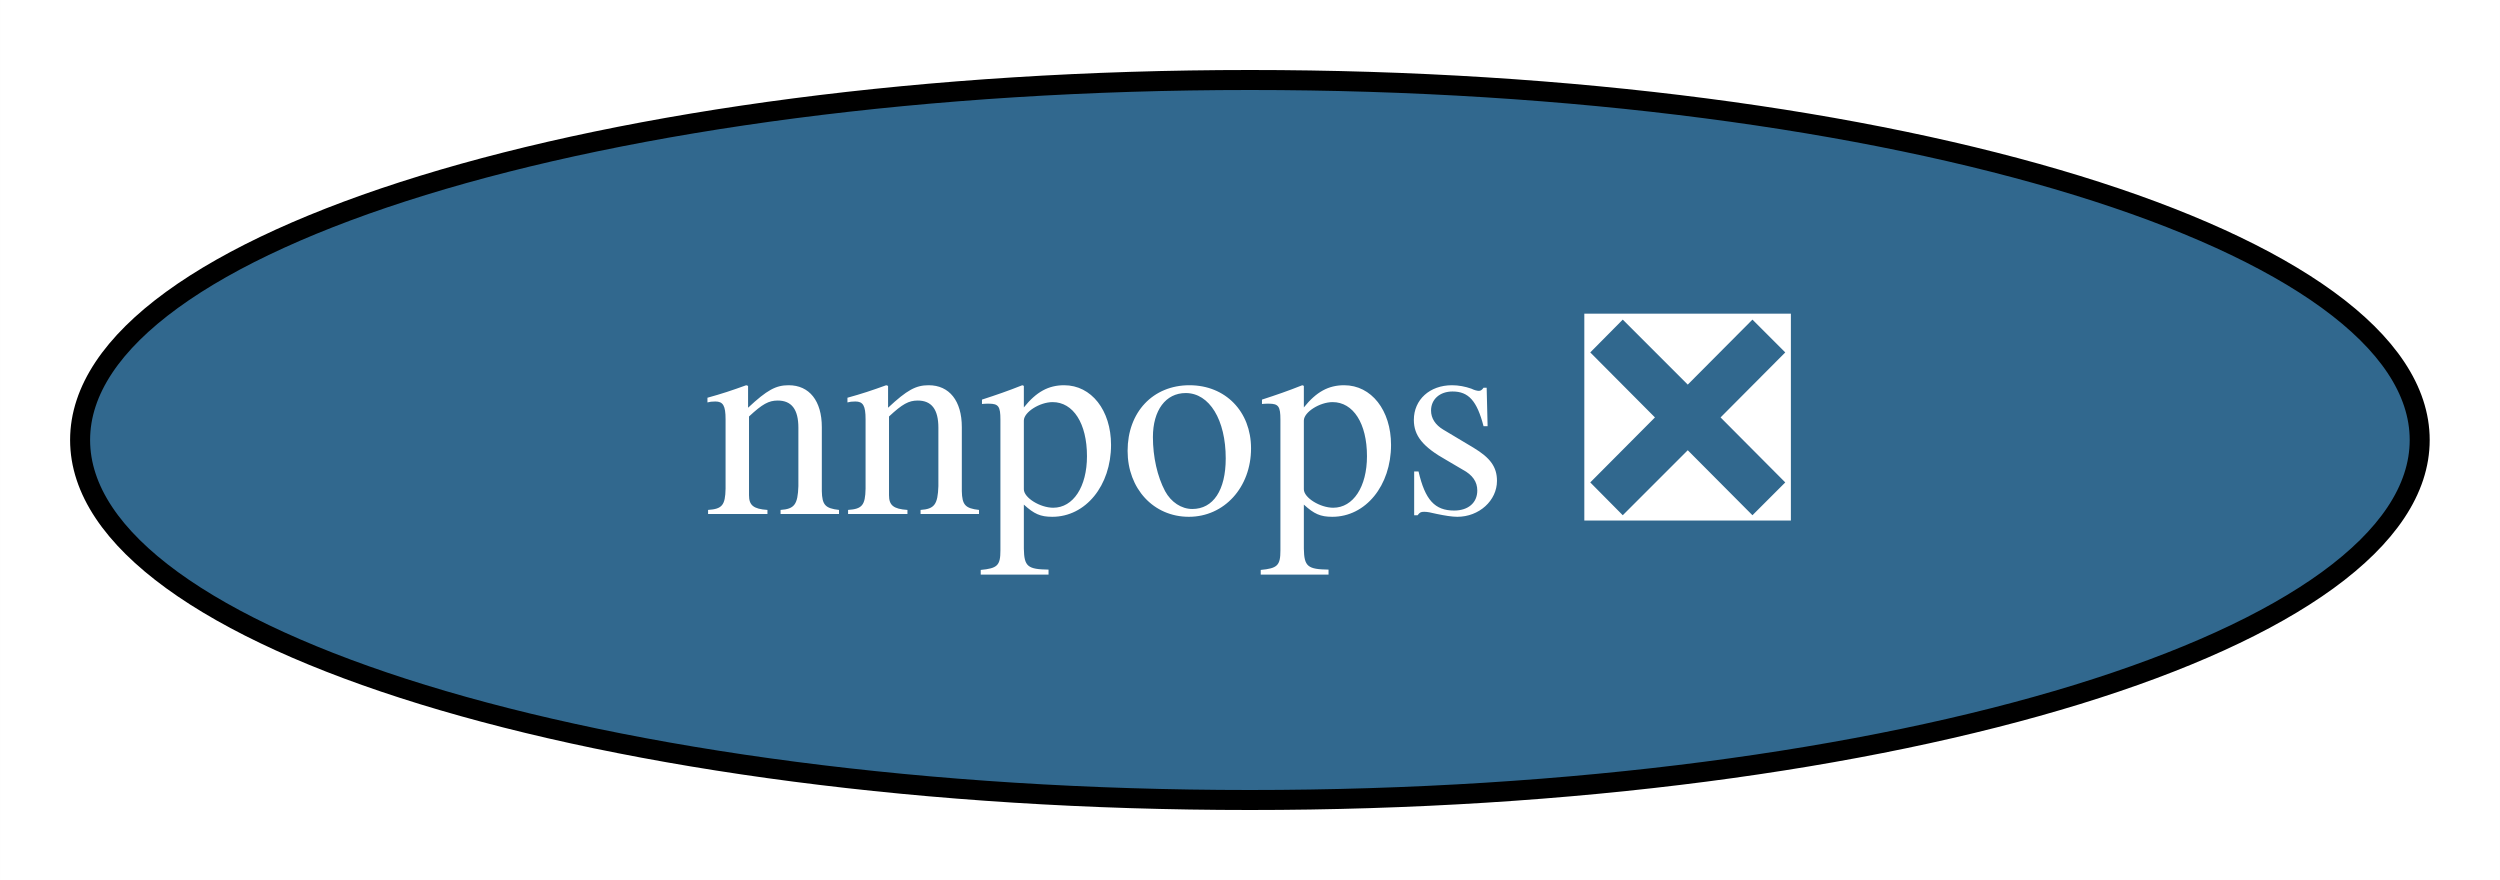
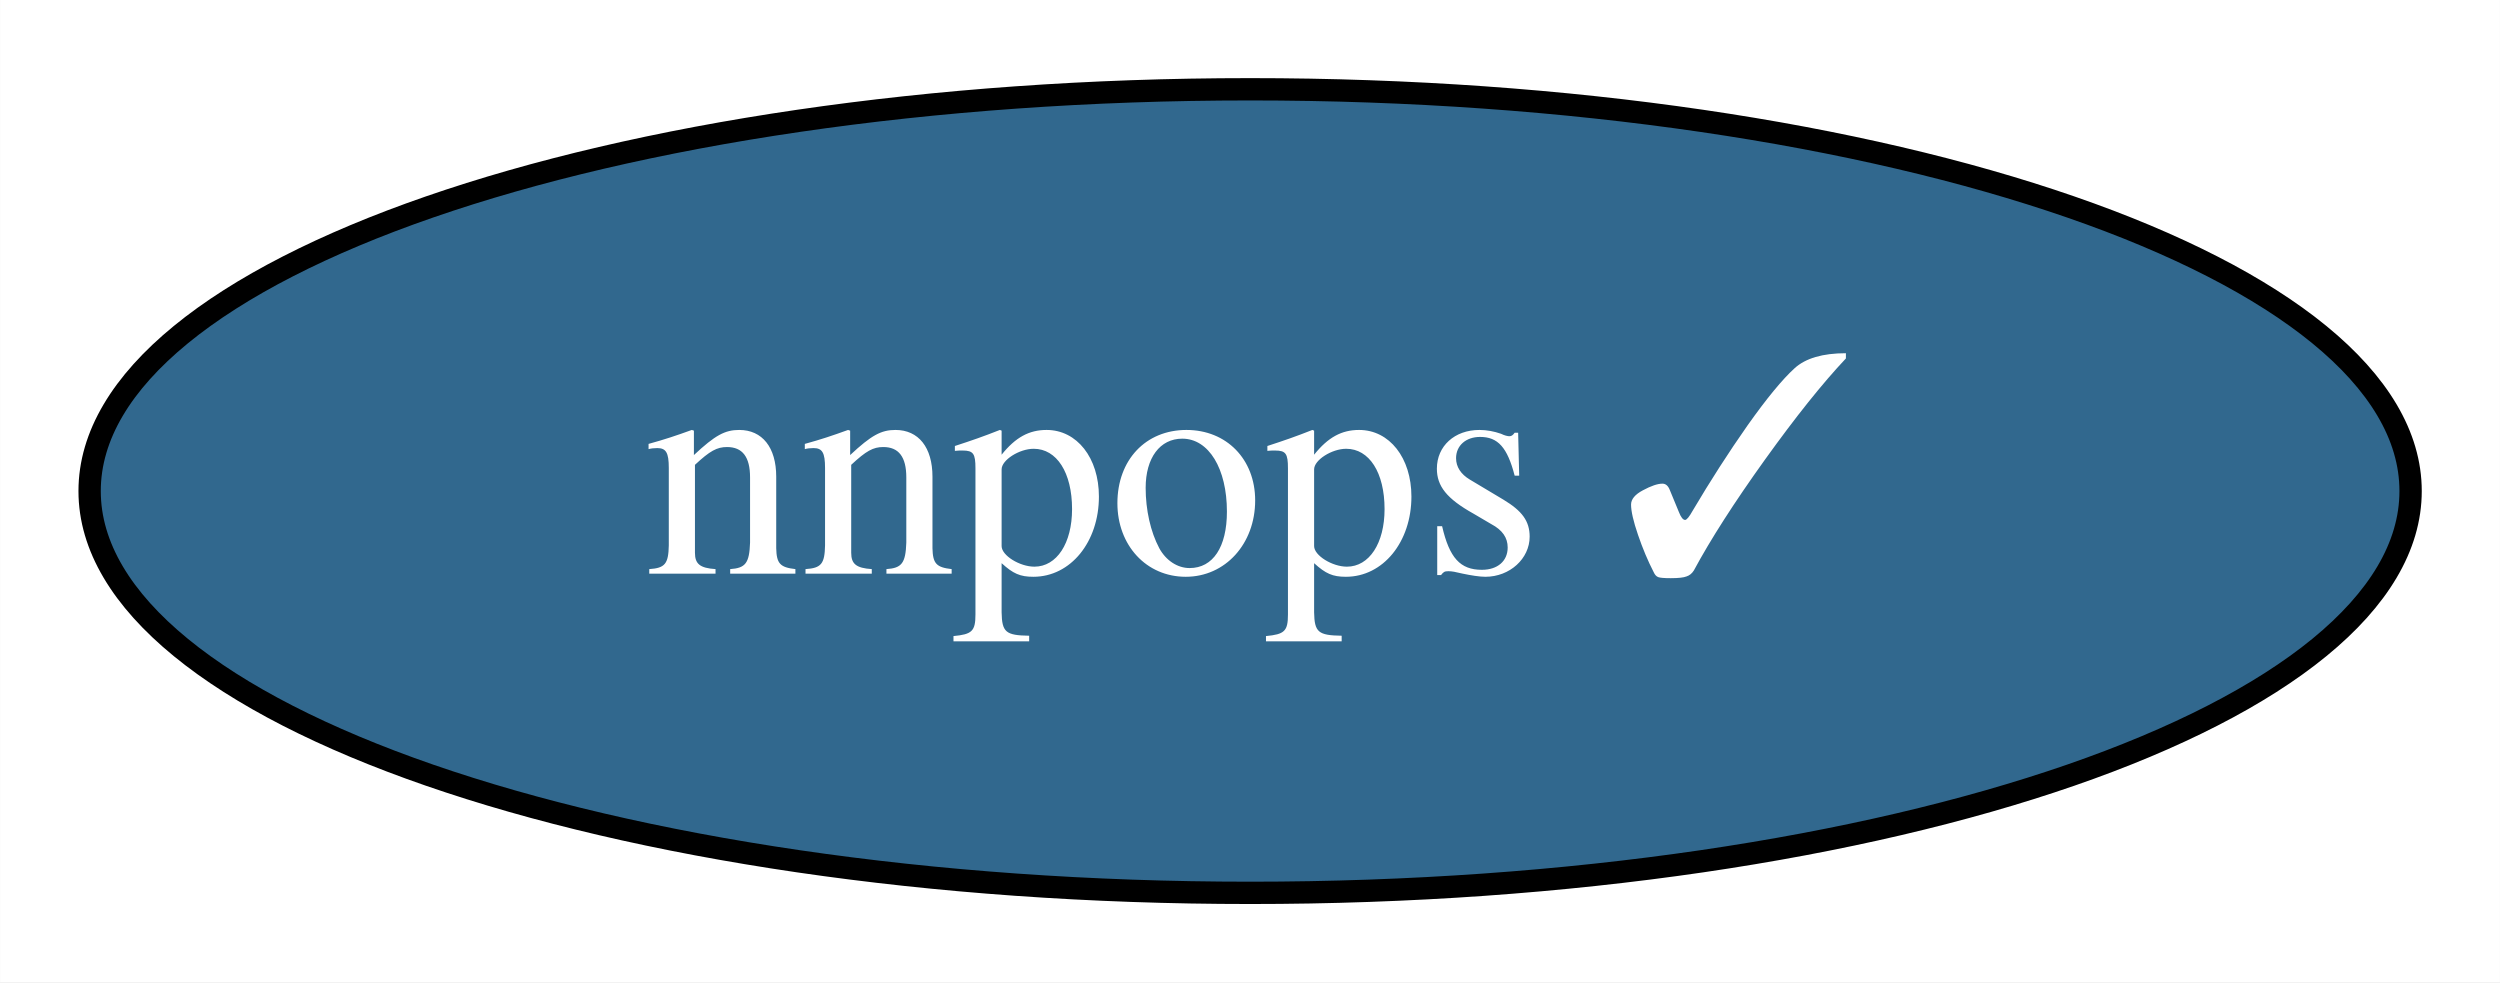
- <svg xmlns="http://www.w3.org/2000/svg" xmlns:xlink="http://www.w3.org/1999/xlink" width="125pt" height="44pt" viewBox="0.00 0.00 124.99 44.00">
+ <svg xmlns="http://www.w3.org/2000/svg" xmlns:xlink="http://www.w3.org/1999/xlink" width="112pt" height="44pt" viewBox="0.00 0.00 111.99 44.00">
  <g id="graph0" class="graph" transform="scale(1 1) rotate(0) translate(4 40)">
-     <polygon fill="white" stroke="transparent" points="-4,4 -4,-40 120.99,-40 120.99,4 -4,4" />
+     <polygon fill="white" stroke="transparent" points="-4,4 -4,-40 107.99,-40 107.99,4 -4,4" />
    <g id="node1" class="node">
      <g id="a_node1">
-         <a xlink:href="https://github.com/conda-forge/nnpops-feedstock/pull/3" xlink:title="nnpops ❎">
-           <ellipse fill="#31688e" stroke="black" cx="58.49" cy="-18" rx="58.49" ry="18" />
-           <text text-anchor="middle" x="58.49" y="-14.3" font-family="Times,serif" font-size="14.00" fill="white">nnpops ❎</text>
+         <a xlink:href="https://github.com/conda-forge/nnpops-feedstock/pull/3" xlink:title="nnpops ✓">
+           <ellipse fill="#31688e" stroke="black" cx="52" cy="-18" rx="51.99" ry="18" />
+           <text text-anchor="middle" x="52" y="-14.3" font-family="Times,serif" font-size="14.00" fill="white">nnpops ✓</text>
        </a>
      </g>
    </g>
  </g>
</svg>
